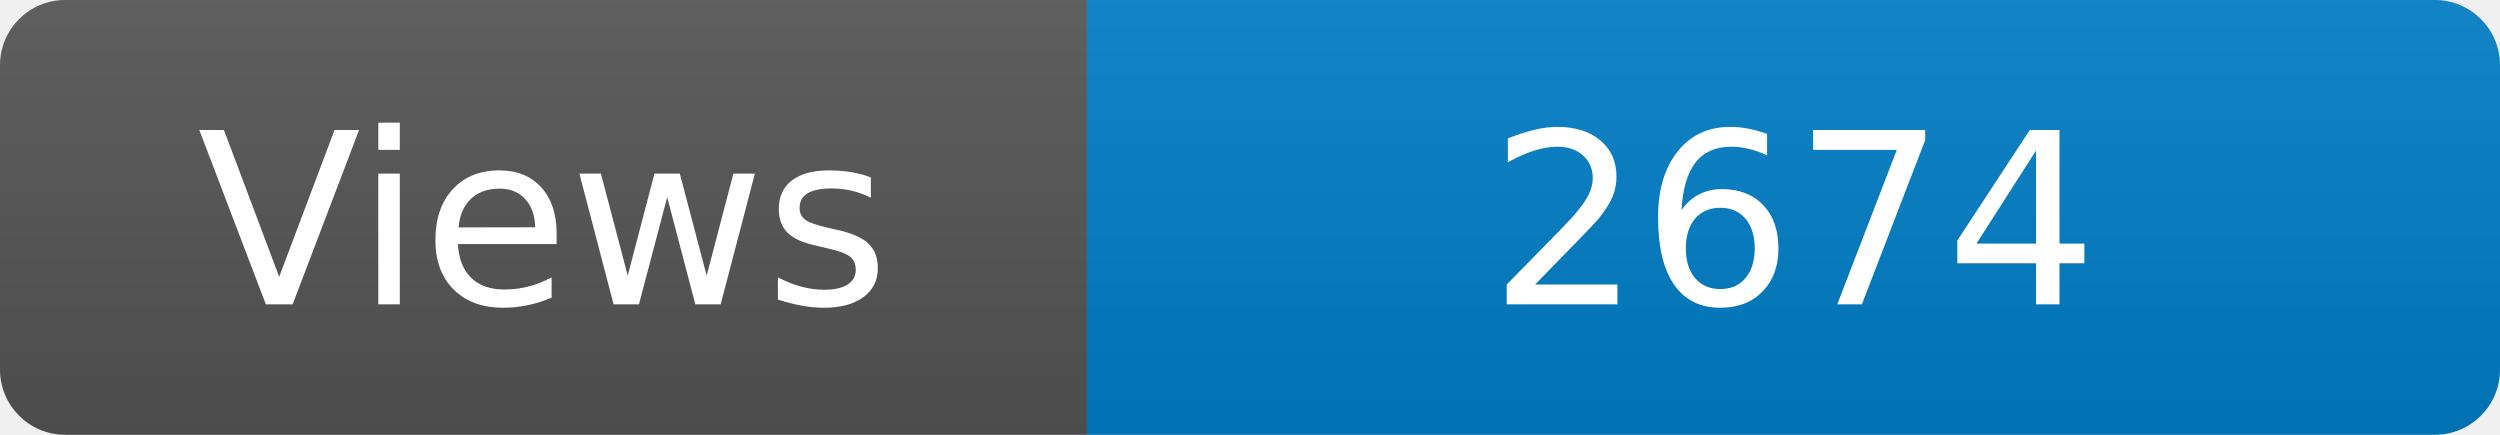
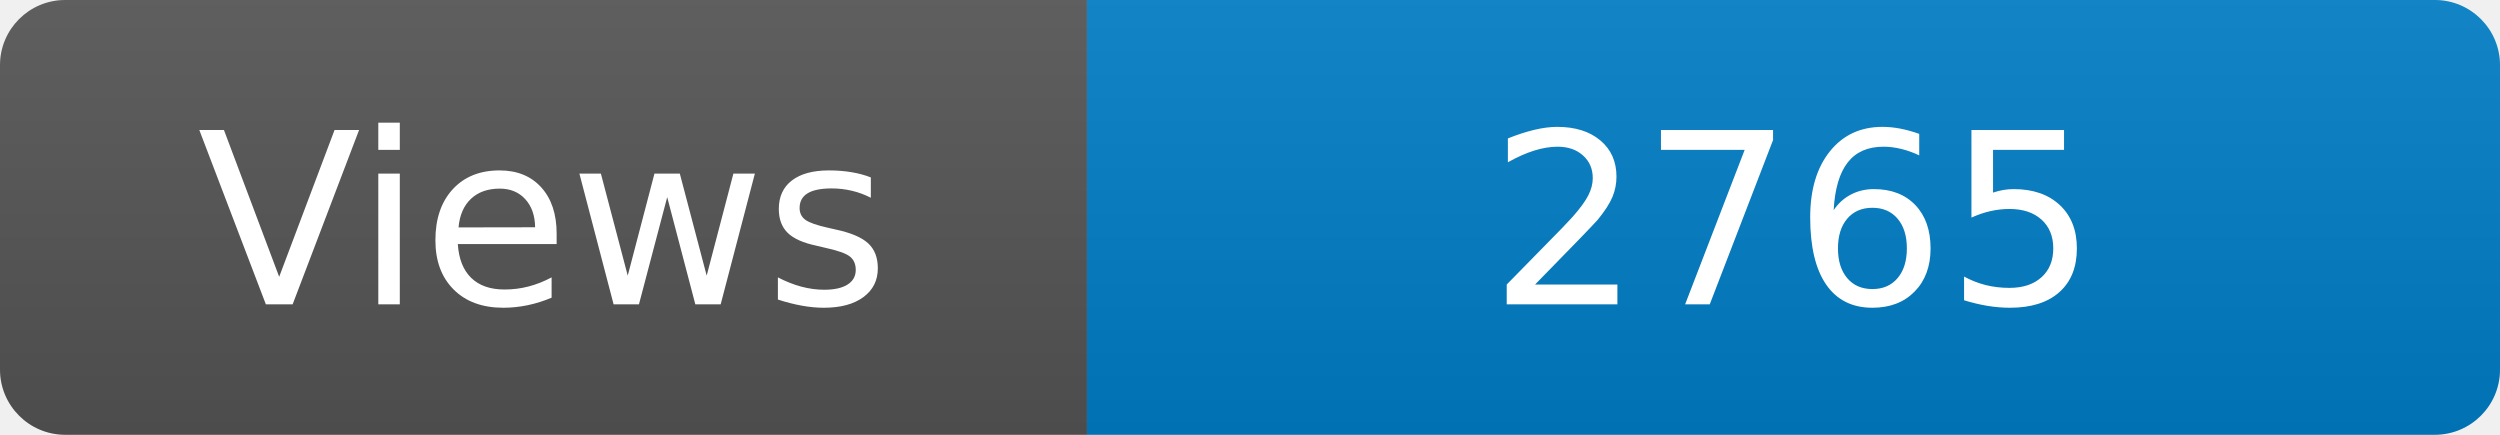
<svg xmlns="http://www.w3.org/2000/svg" width="115" height="20" role="img" aria-label="Maintained?: yes">
  <linearGradient id="s" x2="0" y2="100%">
    <stop offset="0" stop-color="#bbb" stop-opacity=".1" />
    <stop offset="1" stop-opacity=".1" />
  </linearGradient>
  <clipPath id="r">
    <rect width="115" height="20" rx="3" fill="#fff" />
  </clipPath>
  <g clip-path="url(#r)">
    <rect width="50" height="20" fill="#555" />
    <rect x="50" width="160" height="20" fill="#007ec6" />
    <rect width="115" height="20" fill="url(#s)" />
  </g>
  <g fill="#fff" text-anchor="middle" font-family="Verdana,Geneva,DejaVu Sans,sans-serif" font-size="110">
    <text x="250" y="140" transform="scale(.1)" fill="#fff">Views</text>
-     <text x="825" y="140" transform="scale(.1)" fill="#fff">2674</text>
+     <text x="825" y="140" transform="scale(.1)" fill="#fff">2765</text>
  </g>
</svg>
